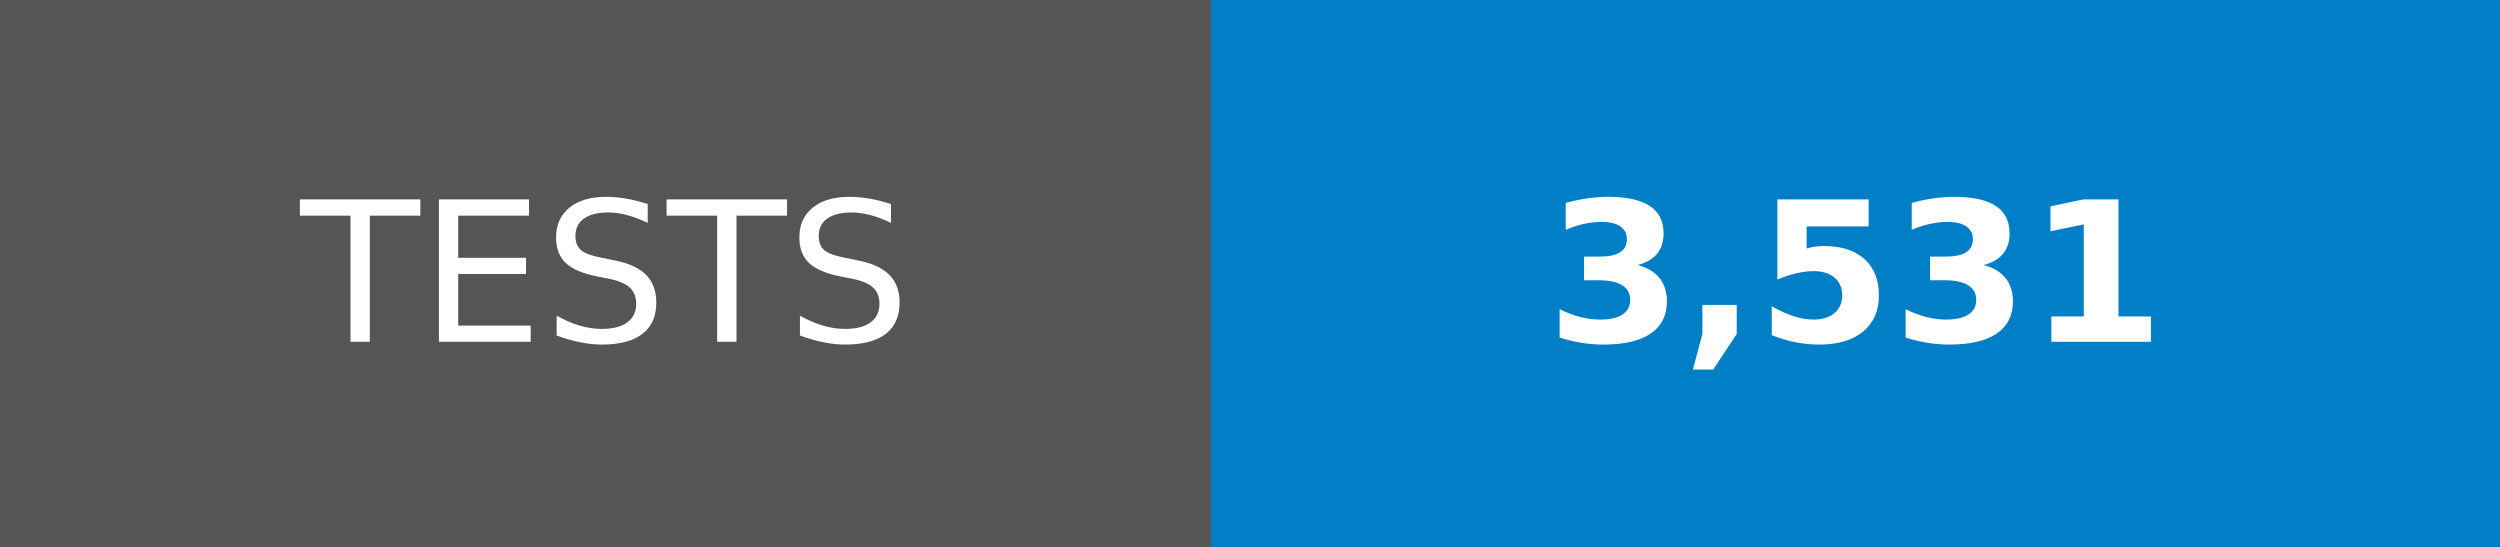
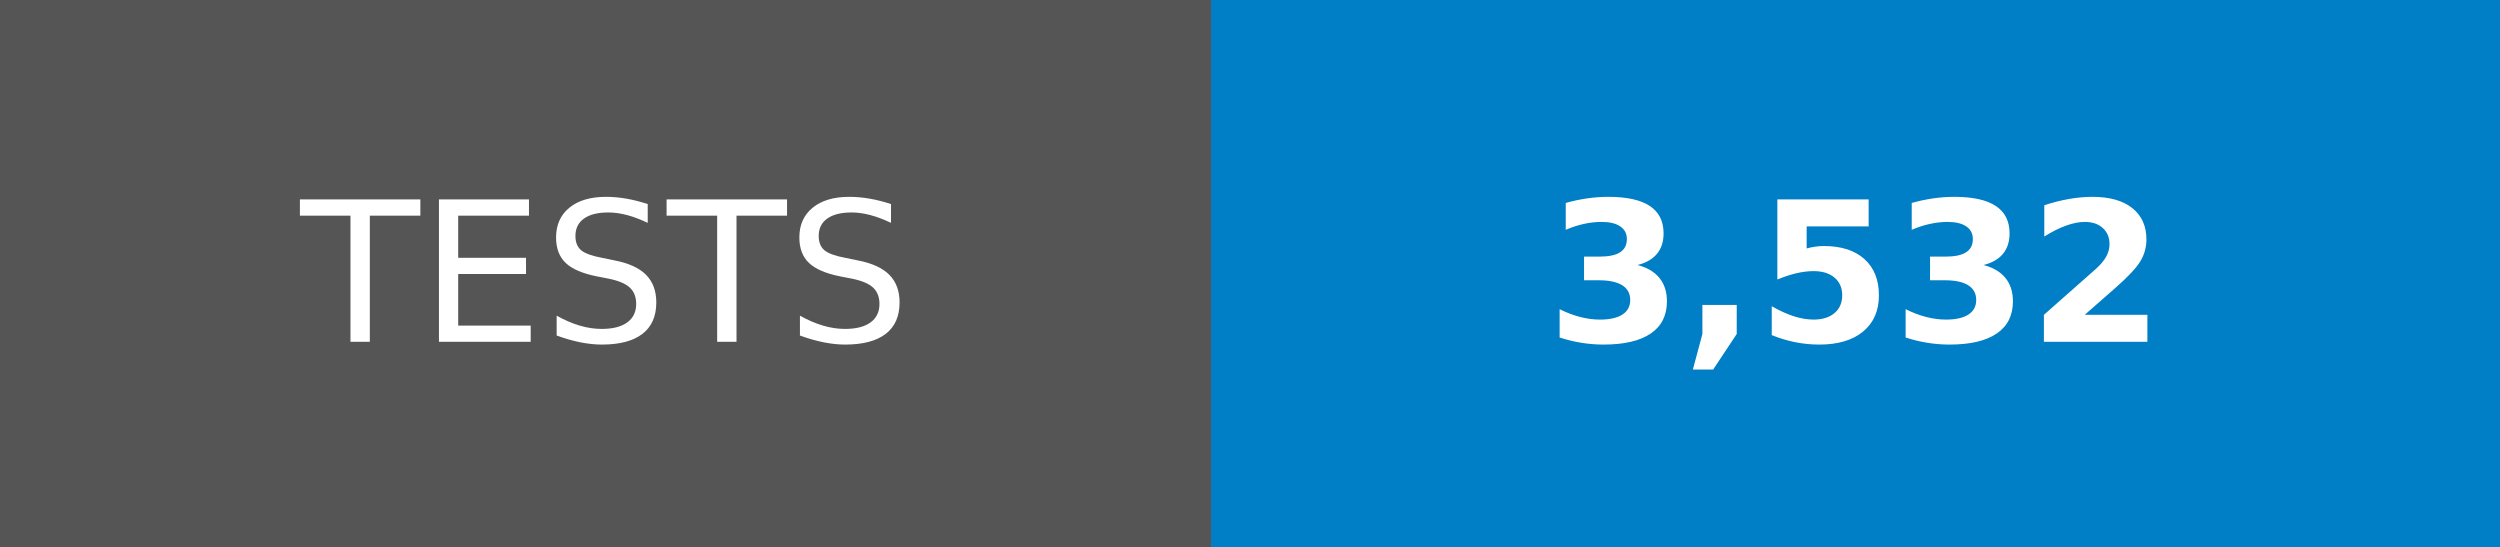
- <svg xmlns="http://www.w3.org/2000/svg" width="128" height="28" role="img" aria-label="TESTS: 3,531">
+ <svg xmlns="http://www.w3.org/2000/svg" width="128" height="28" role="img" aria-label="TESTS: 3,532">
  <g shape-rendering="crispEdges">
    <rect width="62" height="28" fill="#555" />
    <rect x="62" width="66" height="28" fill="#007ec6" />
  </g>
  <g fill="#fff" text-anchor="middle" font-family="Verdana,Geneva,DejaVu Sans,sans-serif" text-rendering="geometricPrecision" font-size="100">
    <text transform="scale(.1)" x="310" y="175">TESTS</text>
-     <text transform="scale(.1)" x="950" y="175" font-weight="bold">3,531</text>
+     <text transform="scale(.1)" x="950" y="175" font-weight="bold">3,532</text>
  </g>
</svg>
